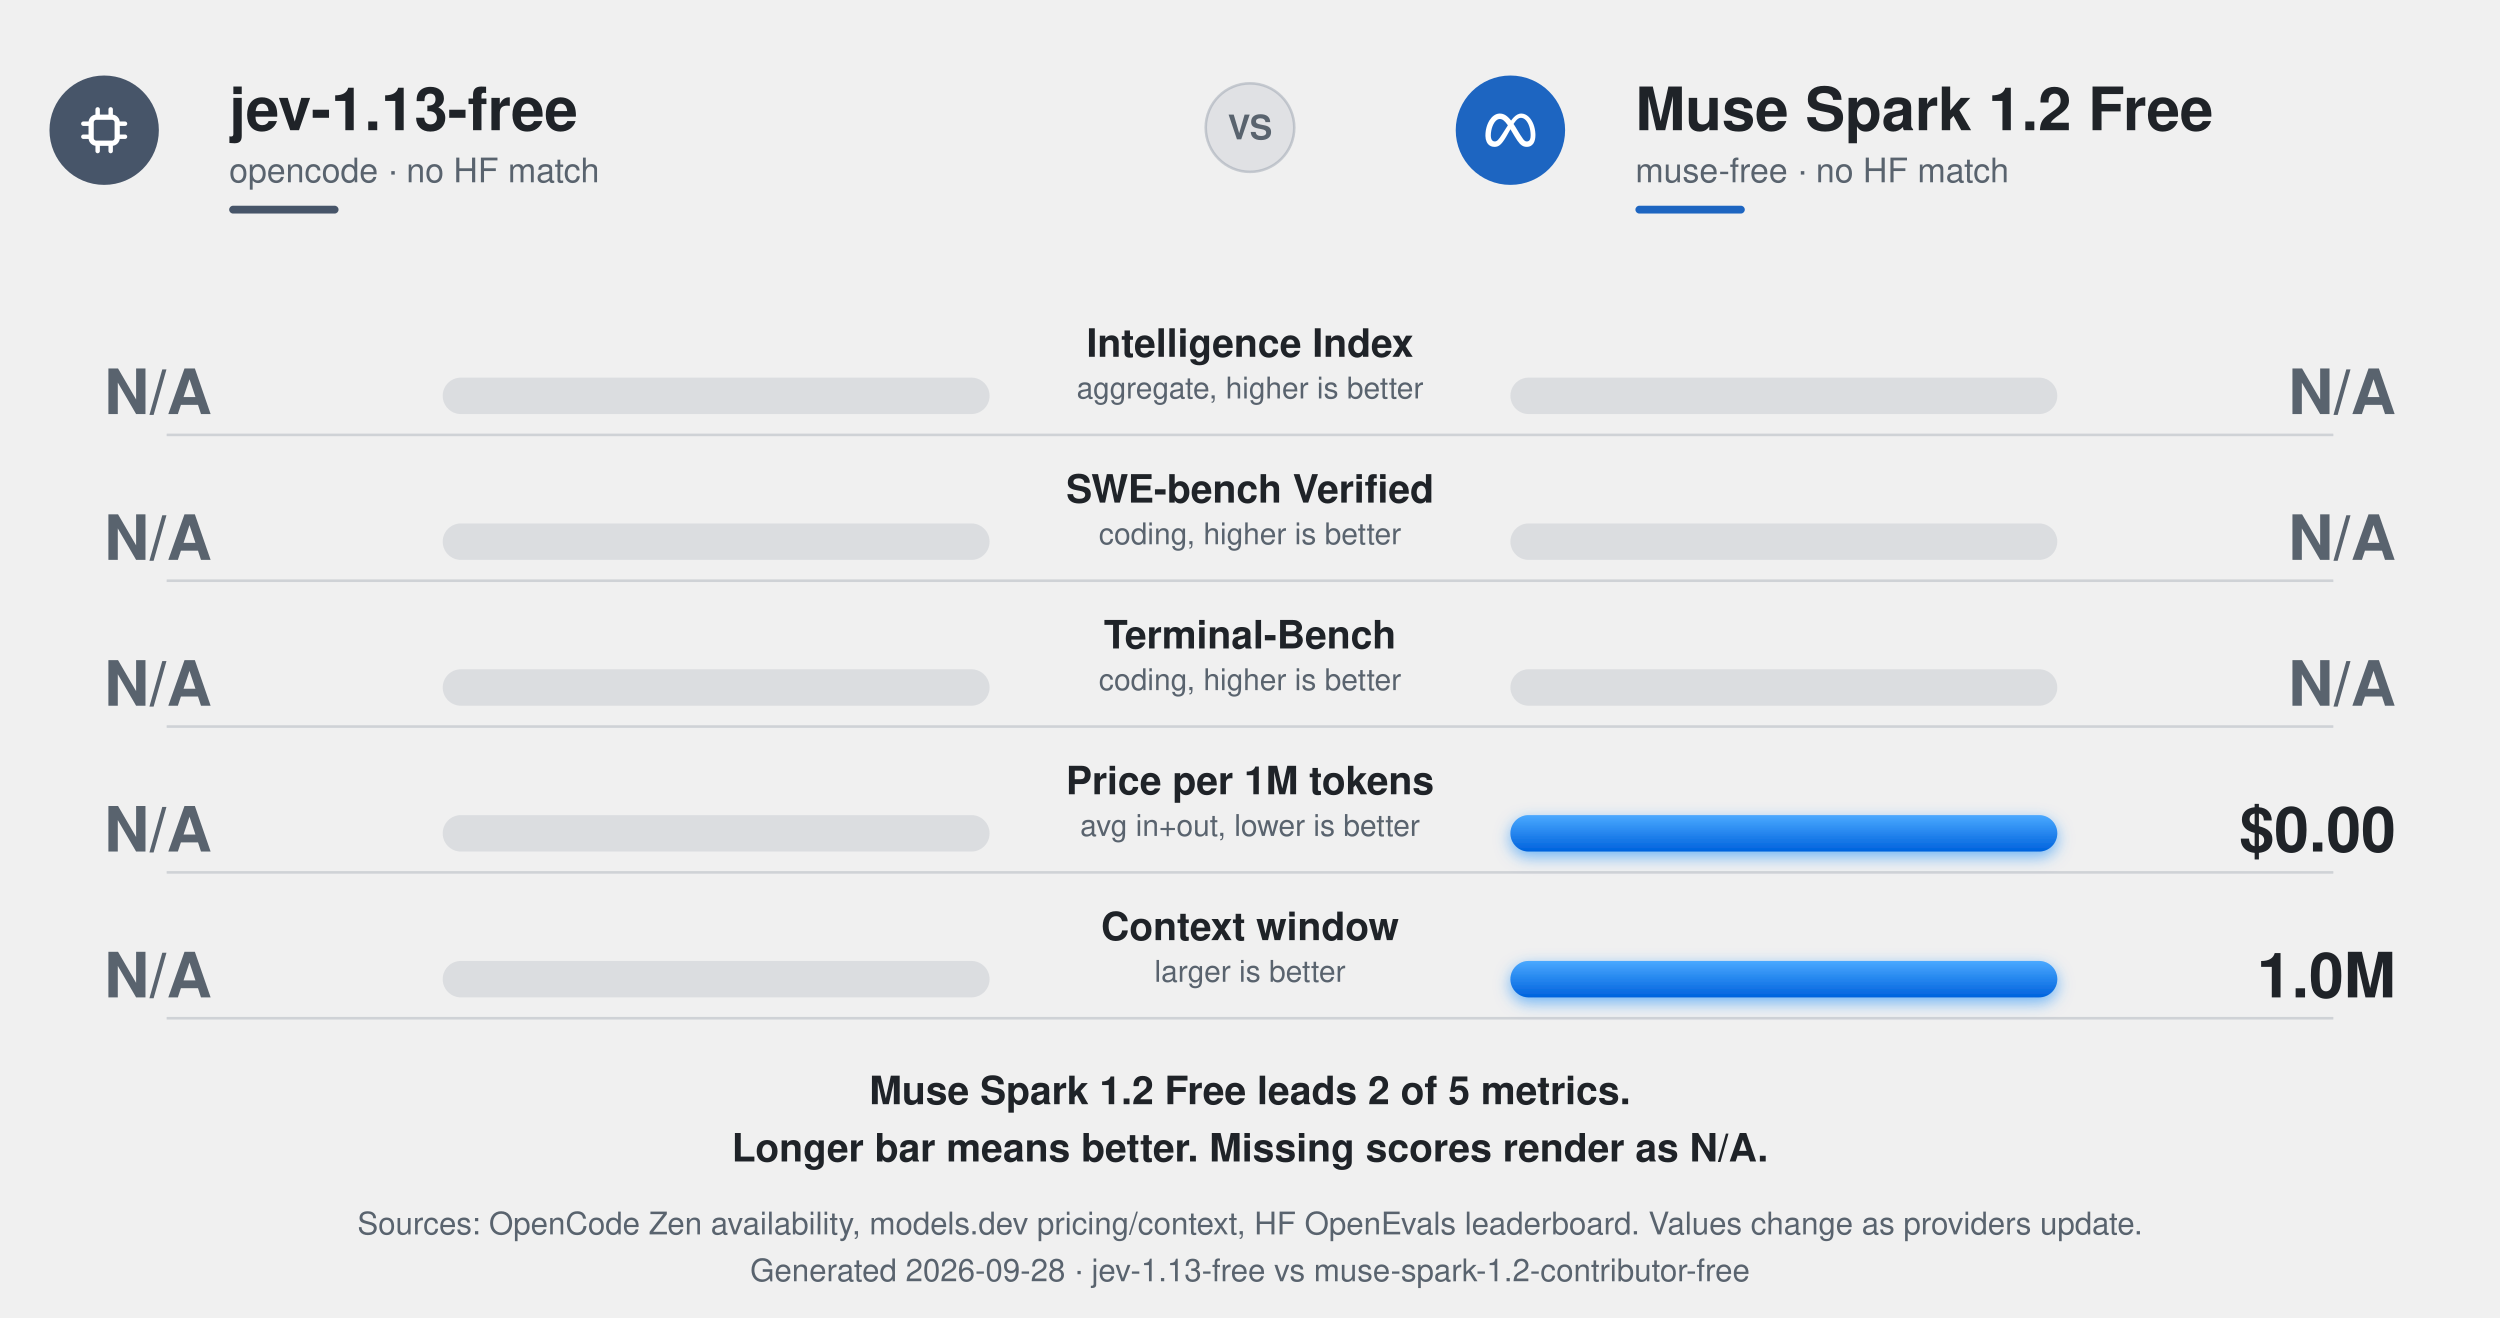
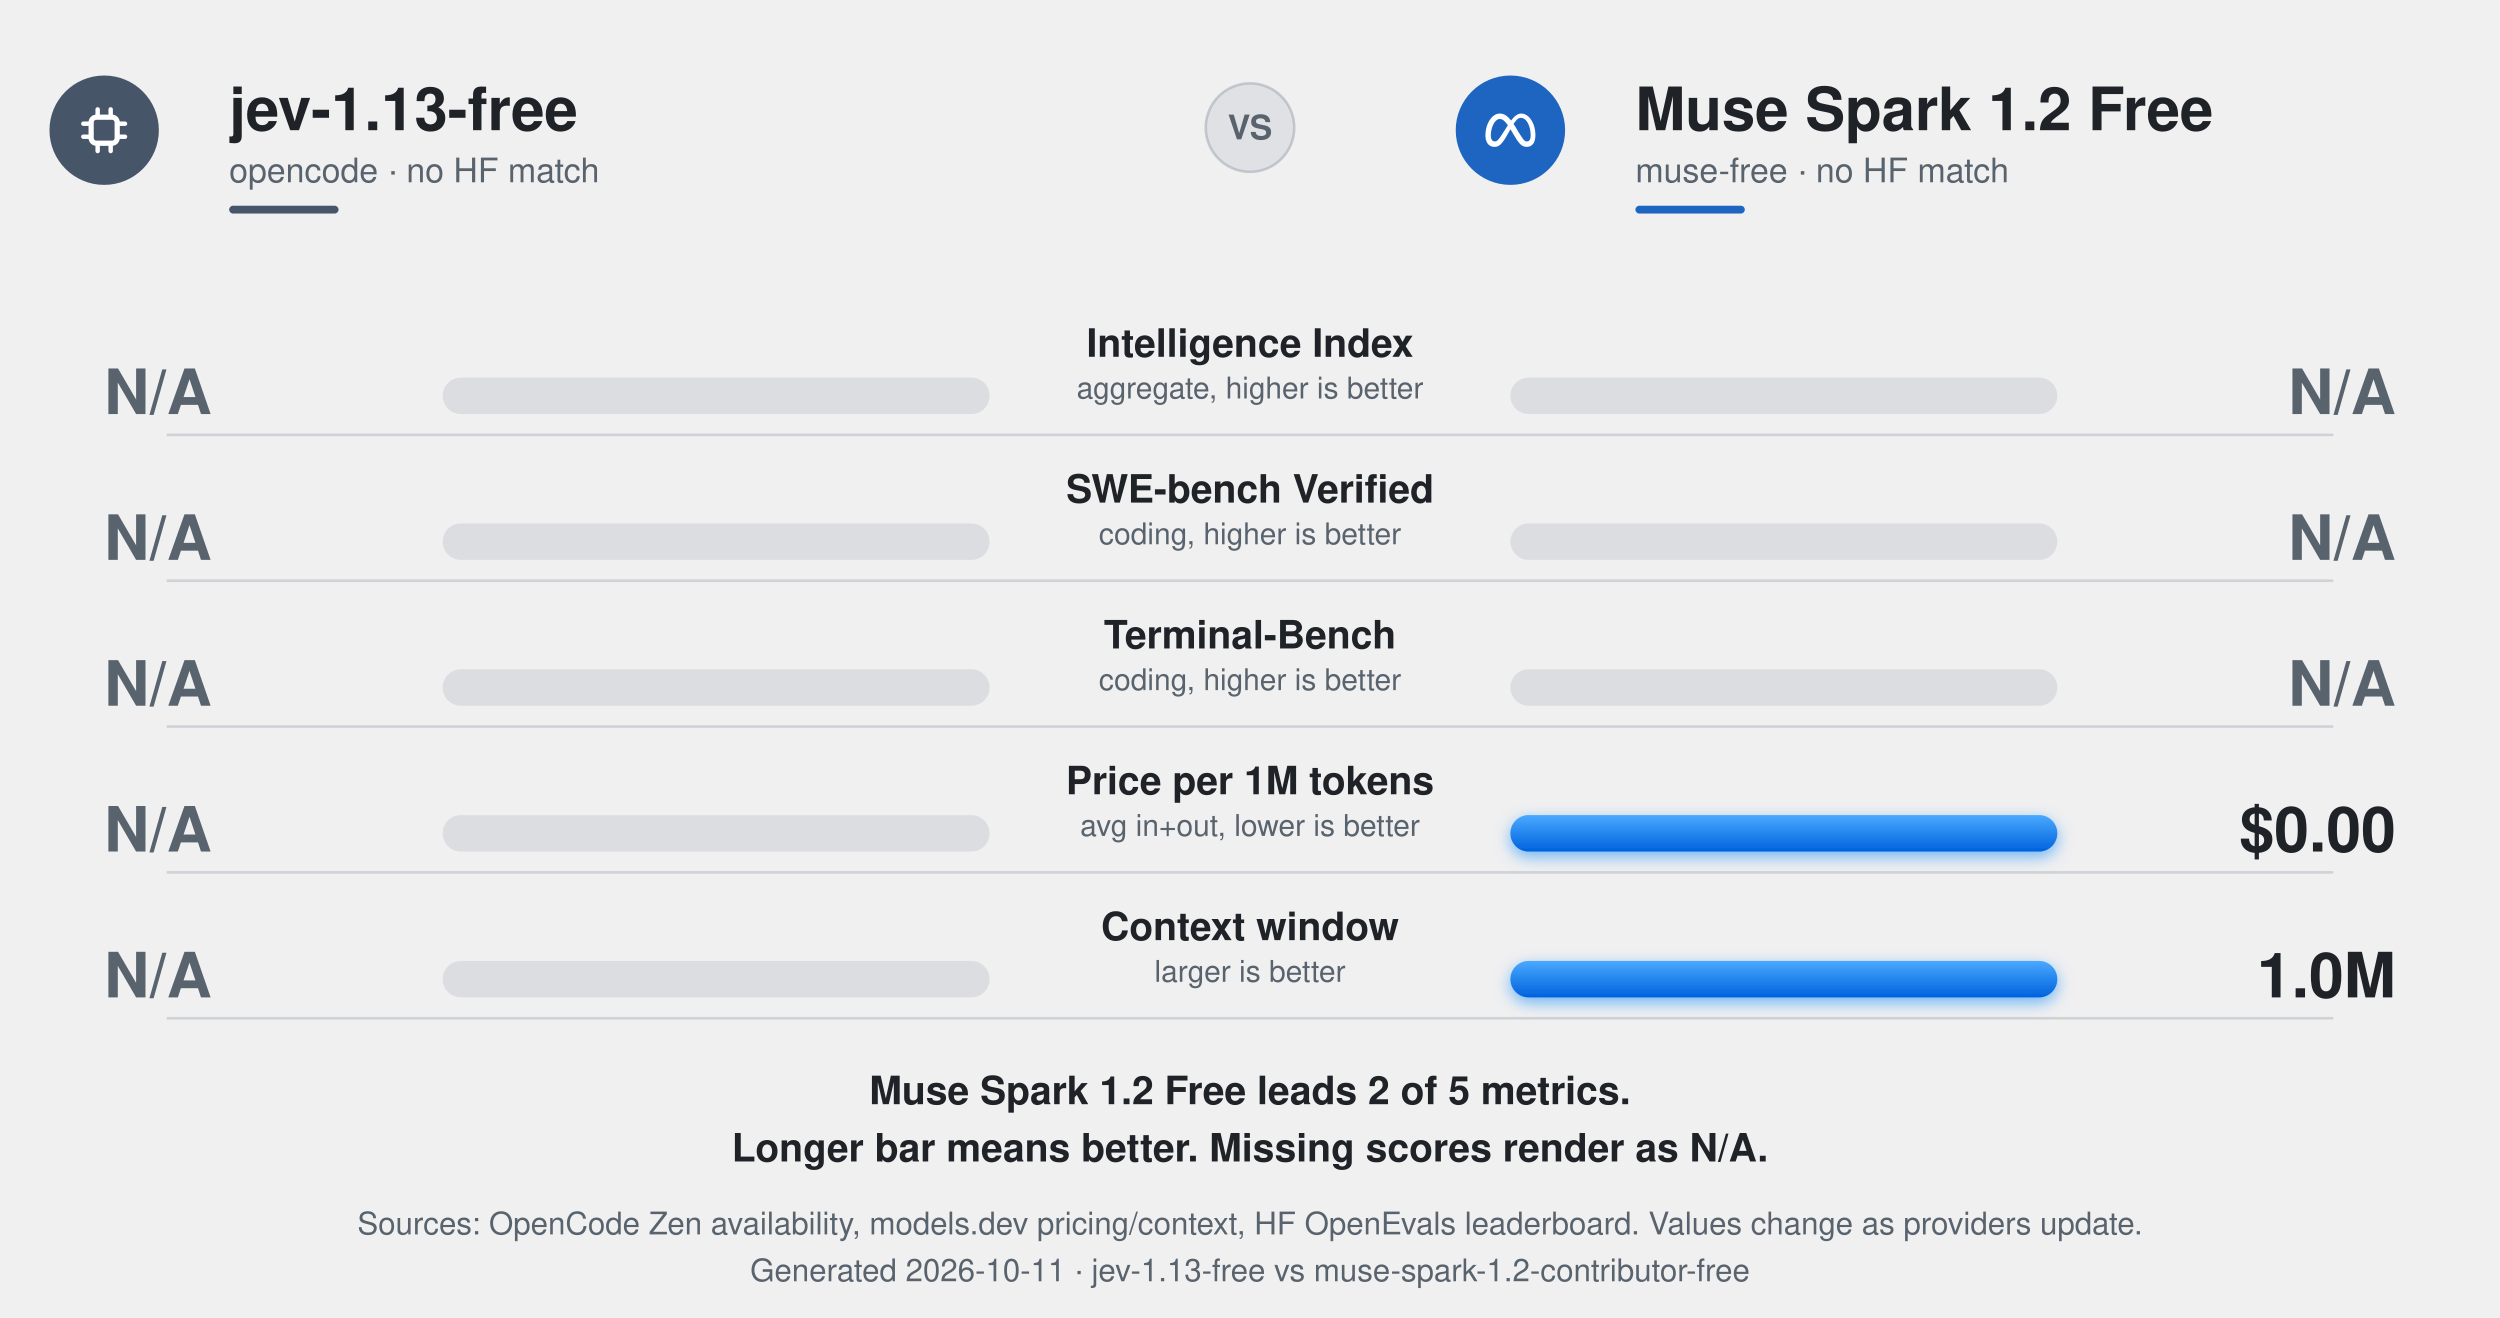
<svg xmlns="http://www.w3.org/2000/svg" width="960" height="506" viewBox="0 0 960 506" role="img" aria-labelledby="t d">
  <defs>
    <linearGradient id="gWin" x1="0" y1="0" x2="0" y2="1">
      <stop offset="0" stop-color="#4aa9ff" />
      <stop offset="1" stop-color="#0062dd" />
    </linearGradient>
    <linearGradient id="gLeft" x1="0" y1="0" x2="0" y2="1">
      <stop offset="0" stop-color="#4a545f" />
      <stop offset="1" stop-color="#171c23" />
    </linearGradient>
    <filter id="glowW" x="-30%" y="-150%" width="160%" height="400%">
      <feDropShadow dx="0" dy="2" stdDeviation="3" flood-color="#0082fb" flood-opacity=".55" />
    </filter>
    <style>
      text{font-variant-numeric:tabular-nums}
      @media (prefers-color-scheme:dark){
        .ink{fill:#f0f6fc}.mute{fill:#9198a1}.win{fill:#f0f6fc}.lose{fill:#8b95a1}
      }
    </style>
  </defs>
  <g font-family="ui-sans-serif,-apple-system,Segoe UI,Helvetica,Arial,sans-serif">
    <g transform="translate(40 50)">
      <circle r="21" fill="#475569" />
      <g transform="translate(-12 -12)">
        <rect x="7" y="7" width="10" height="10" rx="2" fill="none" stroke="#fff" stroke-width="2" />
        <path d="M9.5 4v2.5M14.5 4v2.5M9.5 17.5V20M14.5 17.5V20M4 9.5h2.5M4 14.5h2.5M17.5 9.5H20M17.5 14.5H20" stroke="#fff" stroke-width="1.7" stroke-linecap="round" />
      </g>
    </g>
    <text x="88" y="50" class="ink" fill="#1f2328" font-size="23" font-weight="800">jev-1.13-free</text>
    <text x="88" y="70" class="mute" fill="#59636e" font-size="13">opencode · no HF match</text>
    <rect class="ink" fill="#475569" x="88" y="79" width="42" height="3" rx="1.5" />
    <g transform="translate(580 50)">
      <circle r="21" fill="#1d65c1" />
      <g transform="translate(-9.6 -9.6) scale(0.8)" fill="#fff">
        <path d="M6.897 4c1.915 0 3.516.932 5.43 3.376l.282-.373c.19-.246.383-.484.58-.71l.313-.35C14.588 4.788 15.792 4 17.225 4c1.273 0 2.469.557 3.491 1.516l.218.213c1.73 1.765 2.917 4.71 3.053 8.026l.011.392.002.25c0 1.501-.28 2.759-.818 3.7l-.14.23-.108.153c-.301.42-.664.758-1.086 1.009l-.265.142-.087.04a3.493 3.493 0 01-.302.118 4.117 4.117 0 01-1.33.208c-.524 0-.996-.067-1.438-.215-.614-.204-1.163-.56-1.726-1.116l-.227-.235c-.753-.812-1.534-1.976-2.493-3.586l-1.43-2.41-.544-.895-1.766 3.13-.343.592C7.597 19.156 6.227 20 4.356 20c-1.21 0-2.205-.42-2.936-1.182l-.168-.184c-.484-.573-.837-1.311-1.043-2.189l-.067-.32a8.69 8.69 0 01-.136-1.288L0 14.468c.002-.745.06-1.49.174-2.23l.1-.573c.298-1.53.828-2.958 1.536-4.157l.209-.34c1.177-1.83 2.789-3.053 4.615-3.16L6.897 4zm-.033 2.615l-.201.01c-.83.083-1.606.673-2.252 1.577l-.138.199-.01.018c-.67 1.017-1.185 2.378-1.456 3.845l-.004.022a12.591 12.591 0 00-.207 2.254l.002.188c.004.18.017.36.04.54l.043.291c.092.503.257.908.486 1.208l.117.137c.303.323.698.492 1.17.492 1.1 0 1.796-.676 3.696-3.641l2.175-3.4.454-.701-.139-.198C9.11 7.3 8.084 6.616 6.864 6.616zm10.196-.552l-.176.007c-.635.048-1.223.359-1.82.933l-.196.198c-.439.462-.887 1.064-1.367 1.807l.266.398c.18.274.362.56.55.858l.293.475 1.396 2.335.695 1.114c.583.926 1.03 1.6 1.408 2.082l.213.262c.282.326.529.54.777.673l.102.05c.227.1.457.138.718.138.176.002.35-.023.518-.073.338-.104.61-.32.813-.637l.095-.163.077-.162c.194-.459.29-1.06.29-1.785l-.006-.449c-.08-2.871-.938-5.372-2.2-6.798l-.176-.189c-.67-.683-1.444-1.074-2.27-1.074z" />
      </g>
    </g>
    <text x="628" y="50" class="ink" fill="#1f2328" font-size="23" font-weight="800">Muse Spark 1.2 Free</text>
    <text x="628" y="70" class="mute" fill="#59636e" font-size="13">muse-free · no HF match</text>
    <rect fill="#1d65c1" x="628" y="79" width="42" height="3" rx="1.5" />
    <g transform="translate(480 49)">
      <circle r="17" fill="#8892a0" fill-opacity=".15" stroke="#8892a0" stroke-opacity=".4" />
      <text y="4.5" text-anchor="middle" font-size="13" font-weight="800" class="mute" fill="#59636e">VS</text>
    </g>
    <g class="ink" fill="#1f2328" text-anchor="middle" opacity="1">
      <animate attributeName="opacity" values="0;0;1" keyTimes="0;.2;1" dur=".6s" begin="0.150s" fill="freeze" />
      <text x="480" y="137" font-size="15" font-weight="700">Intelligence Index</text>
      <text x="480" y="153" font-size="11.5" class="mute" fill="#59636e">aggregate, higher is better</text>
    </g>
    <rect fill="#8892a0" fill-opacity=".2" x="170" y="145" width="210" height="14" rx="7" />
    <rect fill="#8892a0" fill-opacity=".2" x="580" y="145" width="210" height="14" rx="7" />
    <rect class="loser" fill="#9aa4b0" x="380.00" y="145" width="0.00" height="14" rx="7">
      <animate attributeName="x" values="380;380;380.00" keyTimes="0;.15;1" dur="0.95s" begin="0.150s" calcMode="spline" keySplines="0 0 1 1;.2 .75 .25 1" fill="freeze" />
      <animate attributeName="width" values="0;0;0.00" keyTimes="0;.15;1" dur="0.95s" begin="0.150s" calcMode="spline" keySplines="0 0 1 1;.2 .75 .25 1" fill="freeze" />
    </rect>
    <rect class="loser" fill="#9aa4b0" x="580" y="145" width="0.00" height="14" rx="7">
      <animate attributeName="width" values="0;0;0.00" keyTimes="0;.15;1" dur="0.95s" begin="0.150s" calcMode="spline" keySplines="0 0 1 1;.2 .75 .25 1" fill="freeze" />
    </rect>
    <g class="lose" fill="#59636e" opacity="1">
      <animate attributeName="opacity" values="0;0;1" keyTimes="0;.2;1" dur=".8s" begin="0.150s" fill="freeze" />
      <text x="40" y="159" font-size="24" font-weight="800">N/A</text>
    </g>
    <g class="lose" fill="#59636e" opacity="1">
      <animate attributeName="opacity" values="0;0;1" keyTimes="0;.2;1" dur=".8s" begin="0.150s" fill="freeze" />
      <text x="920" y="159" font-size="24" font-weight="800" text-anchor="end">N/A</text>
    </g>
    <line stroke="#7b8794" stroke-opacity=".28" x1="64" y1="167" x2="896" y2="167" />
    <g class="ink" fill="#1f2328" text-anchor="middle" opacity="1">
      <animate attributeName="opacity" values="0;0;1" keyTimes="0;.2;1" dur=".6s" begin="0.260s" fill="freeze" />
      <text x="480" y="193" font-size="15" font-weight="700">SWE-bench Verified</text>
      <text x="480" y="209" font-size="11.5" class="mute" fill="#59636e">coding, higher is better</text>
    </g>
    <rect fill="#8892a0" fill-opacity=".2" x="170" y="201" width="210" height="14" rx="7" />
    <rect fill="#8892a0" fill-opacity=".2" x="580" y="201" width="210" height="14" rx="7" />
    <rect class="loser" fill="#9aa4b0" x="380.00" y="201" width="0.00" height="14" rx="7">
      <animate attributeName="x" values="380;380;380.00" keyTimes="0;.15;1" dur="1.10s" begin="0.260s" calcMode="spline" keySplines="0 0 1 1;.2 .75 .25 1" fill="freeze" />
      <animate attributeName="width" values="0;0;0.00" keyTimes="0;.15;1" dur="1.10s" begin="0.260s" calcMode="spline" keySplines="0 0 1 1;.2 .75 .25 1" fill="freeze" />
    </rect>
    <rect class="loser" fill="#9aa4b0" x="580" y="201" width="0.00" height="14" rx="7">
      <animate attributeName="width" values="0;0;0.00" keyTimes="0;.15;1" dur="1.10s" begin="0.260s" calcMode="spline" keySplines="0 0 1 1;.2 .75 .25 1" fill="freeze" />
    </rect>
    <g class="lose" fill="#59636e" opacity="1">
      <animate attributeName="opacity" values="0;0;1" keyTimes="0;.2;1" dur=".8s" begin="0.260s" fill="freeze" />
      <text x="40" y="215" font-size="24" font-weight="800">N/A</text>
    </g>
    <g class="lose" fill="#59636e" opacity="1">
      <animate attributeName="opacity" values="0;0;1" keyTimes="0;.2;1" dur=".8s" begin="0.260s" fill="freeze" />
      <text x="920" y="215" font-size="24" font-weight="800" text-anchor="end">N/A</text>
    </g>
    <line stroke="#7b8794" stroke-opacity=".28" x1="64" y1="223" x2="896" y2="223" />
    <g class="ink" fill="#1f2328" text-anchor="middle" opacity="1">
      <animate attributeName="opacity" values="0;0;1" keyTimes="0;.2;1" dur=".6s" begin="0.370s" fill="freeze" />
      <text x="480" y="249" font-size="15" font-weight="700">Terminal-Bench</text>
      <text x="480" y="265" font-size="11.5" class="mute" fill="#59636e">coding, higher is better</text>
    </g>
    <rect fill="#8892a0" fill-opacity=".2" x="170" y="257" width="210" height="14" rx="7" />
    <rect fill="#8892a0" fill-opacity=".2" x="580" y="257" width="210" height="14" rx="7" />
    <rect class="loser" fill="#9aa4b0" x="380.00" y="257" width="0.00" height="14" rx="7">
      <animate attributeName="x" values="380;380;380.00" keyTimes="0;.15;1" dur="1.25s" begin="0.370s" calcMode="spline" keySplines="0 0 1 1;.2 .75 .25 1" fill="freeze" />
      <animate attributeName="width" values="0;0;0.00" keyTimes="0;.15;1" dur="1.25s" begin="0.370s" calcMode="spline" keySplines="0 0 1 1;.2 .75 .25 1" fill="freeze" />
    </rect>
    <rect class="loser" fill="#9aa4b0" x="580" y="257" width="0.00" height="14" rx="7">
      <animate attributeName="width" values="0;0;0.00" keyTimes="0;.15;1" dur="1.25s" begin="0.370s" calcMode="spline" keySplines="0 0 1 1;.2 .75 .25 1" fill="freeze" />
    </rect>
    <g class="lose" fill="#59636e" opacity="1">
      <animate attributeName="opacity" values="0;0;1" keyTimes="0;.2;1" dur=".8s" begin="0.370s" fill="freeze" />
      <text x="40" y="271" font-size="24" font-weight="800">N/A</text>
    </g>
    <g class="lose" fill="#59636e" opacity="1">
      <animate attributeName="opacity" values="0;0;1" keyTimes="0;.2;1" dur=".8s" begin="0.370s" fill="freeze" />
      <text x="920" y="271" font-size="24" font-weight="800" text-anchor="end">N/A</text>
    </g>
    <line stroke="#7b8794" stroke-opacity=".28" x1="64" y1="279" x2="896" y2="279" />
    <g class="ink" fill="#1f2328" text-anchor="middle" opacity="1">
      <animate attributeName="opacity" values="0;0;1" keyTimes="0;.2;1" dur=".6s" begin="0.480s" fill="freeze" />
      <text x="480" y="305" font-size="15" font-weight="700">Price per 1M tokens</text>
      <text x="480" y="321" font-size="11.5" class="mute" fill="#59636e">avg in+out, lower is better</text>
    </g>
    <rect fill="#8892a0" fill-opacity=".2" x="170" y="313" width="210" height="14" rx="7" />
    <rect fill="#8892a0" fill-opacity=".2" x="580" y="313" width="210" height="14" rx="7" />
    <rect class="loser" fill="#9aa4b0" x="380.00" y="313" width="0.00" height="14" rx="7">
      <animate attributeName="x" values="380;380;380.00" keyTimes="0;.15;1" dur="1.40s" begin="0.480s" calcMode="spline" keySplines="0 0 1 1;.2 .75 .25 1" fill="freeze" />
      <animate attributeName="width" values="0;0;0.00" keyTimes="0;.15;1" dur="1.40s" begin="0.480s" calcMode="spline" keySplines="0 0 1 1;.2 .75 .25 1" fill="freeze" />
    </rect>
    <rect class="bm" fill="url(#gWin)" x="580" y="313" width="210.00" height="14" rx="7" filter="url(#glowW)">
      <animate attributeName="width" values="0;0;210.00" keyTimes="0;.15;1" dur="1.40s" begin="0.480s" calcMode="spline" keySplines="0 0 1 1;.2 .75 .25 1" fill="freeze" />
    </rect>
    <g class="lose" fill="#59636e" opacity="1">
      <animate attributeName="opacity" values="0;0;1" keyTimes="0;.2;1" dur=".8s" begin="0.480s" fill="freeze" />
      <text x="40" y="327" font-size="24" font-weight="800">N/A</text>
    </g>
    <g class="win" fill="#1f2328" opacity="1">
      <animate attributeName="opacity" values="0;0;1" keyTimes="0;.2;1" dur=".8s" begin="0.480s" fill="freeze" />
      <text x="920" y="327" font-size="24" font-weight="800" text-anchor="end">$0.00</text>
    </g>
    <line stroke="#7b8794" stroke-opacity=".28" x1="64" y1="335" x2="896" y2="335" />
    <g class="ink" fill="#1f2328" text-anchor="middle" opacity="1">
      <animate attributeName="opacity" values="0;0;1" keyTimes="0;.2;1" dur=".6s" begin="0.590s" fill="freeze" />
      <text x="480" y="361" font-size="15" font-weight="700">Context window</text>
      <text x="480" y="377" font-size="11.5" class="mute" fill="#59636e">larger is better</text>
    </g>
    <rect fill="#8892a0" fill-opacity=".2" x="170" y="369" width="210" height="14" rx="7" />
    <rect fill="#8892a0" fill-opacity=".2" x="580" y="369" width="210" height="14" rx="7" />
    <rect class="loser" fill="#9aa4b0" x="380.00" y="369" width="0.00" height="14" rx="7">
      <animate attributeName="x" values="380;380;380.00" keyTimes="0;.15;1" dur="1.55s" begin="0.590s" calcMode="spline" keySplines="0 0 1 1;.2 .75 .25 1" fill="freeze" />
      <animate attributeName="width" values="0;0;0.00" keyTimes="0;.15;1" dur="1.55s" begin="0.590s" calcMode="spline" keySplines="0 0 1 1;.2 .75 .25 1" fill="freeze" />
    </rect>
    <rect class="bm" fill="url(#gWin)" x="580" y="369" width="210.00" height="14" rx="7" filter="url(#glowW)">
      <animate attributeName="width" values="0;0;210.00" keyTimes="0;.15;1" dur="1.55s" begin="0.590s" calcMode="spline" keySplines="0 0 1 1;.2 .75 .25 1" fill="freeze" />
    </rect>
    <g class="lose" fill="#59636e" opacity="1">
      <animate attributeName="opacity" values="0;0;1" keyTimes="0;.2;1" dur=".8s" begin="0.590s" fill="freeze" />
      <text x="40" y="383" font-size="24" font-weight="800">N/A</text>
    </g>
    <g class="win" fill="#1f2328" opacity="1">
      <animate attributeName="opacity" values="0;0;1" keyTimes="0;.2;1" dur=".8s" begin="0.590s" fill="freeze" />
      <text x="920" y="383" font-size="24" font-weight="800" text-anchor="end">1.0M</text>
    </g>
    <line stroke="#7b8794" stroke-opacity=".28" x1="64" y1="391" x2="896" y2="391" />
    <g class="ink" fill="#1f2328" text-anchor="middle" opacity="1">
      <text x="480" y="424" font-size="15" font-weight="600">Muse Spark 1.2 Free leads 2 of 5 metrics.</text>
      <text x="480" y="446" font-size="15" font-weight="600">Longer bar means better. Missing scores render as N/A.</text>
    </g>
    <g class="mute" fill="#59636e" text-anchor="middle" opacity="1">
      <text x="480" y="474" font-size="12">Sources: OpenCode Zen availability, models.dev pricing/context, HF OpenEvals leaderboard. Values change as providers update.</text>
-       <text x="480" y="492" font-size="12">Generated 2026-09-28 · jev-1.13-free vs muse-spark-1.2-contributor-free</text>
+       <text x="480" y="492" font-size="12">Generated 2026-10-11 · jev-1.13-free vs muse-spark-1.2-contributor-free</text>
    </g>
  </g>
</svg>
